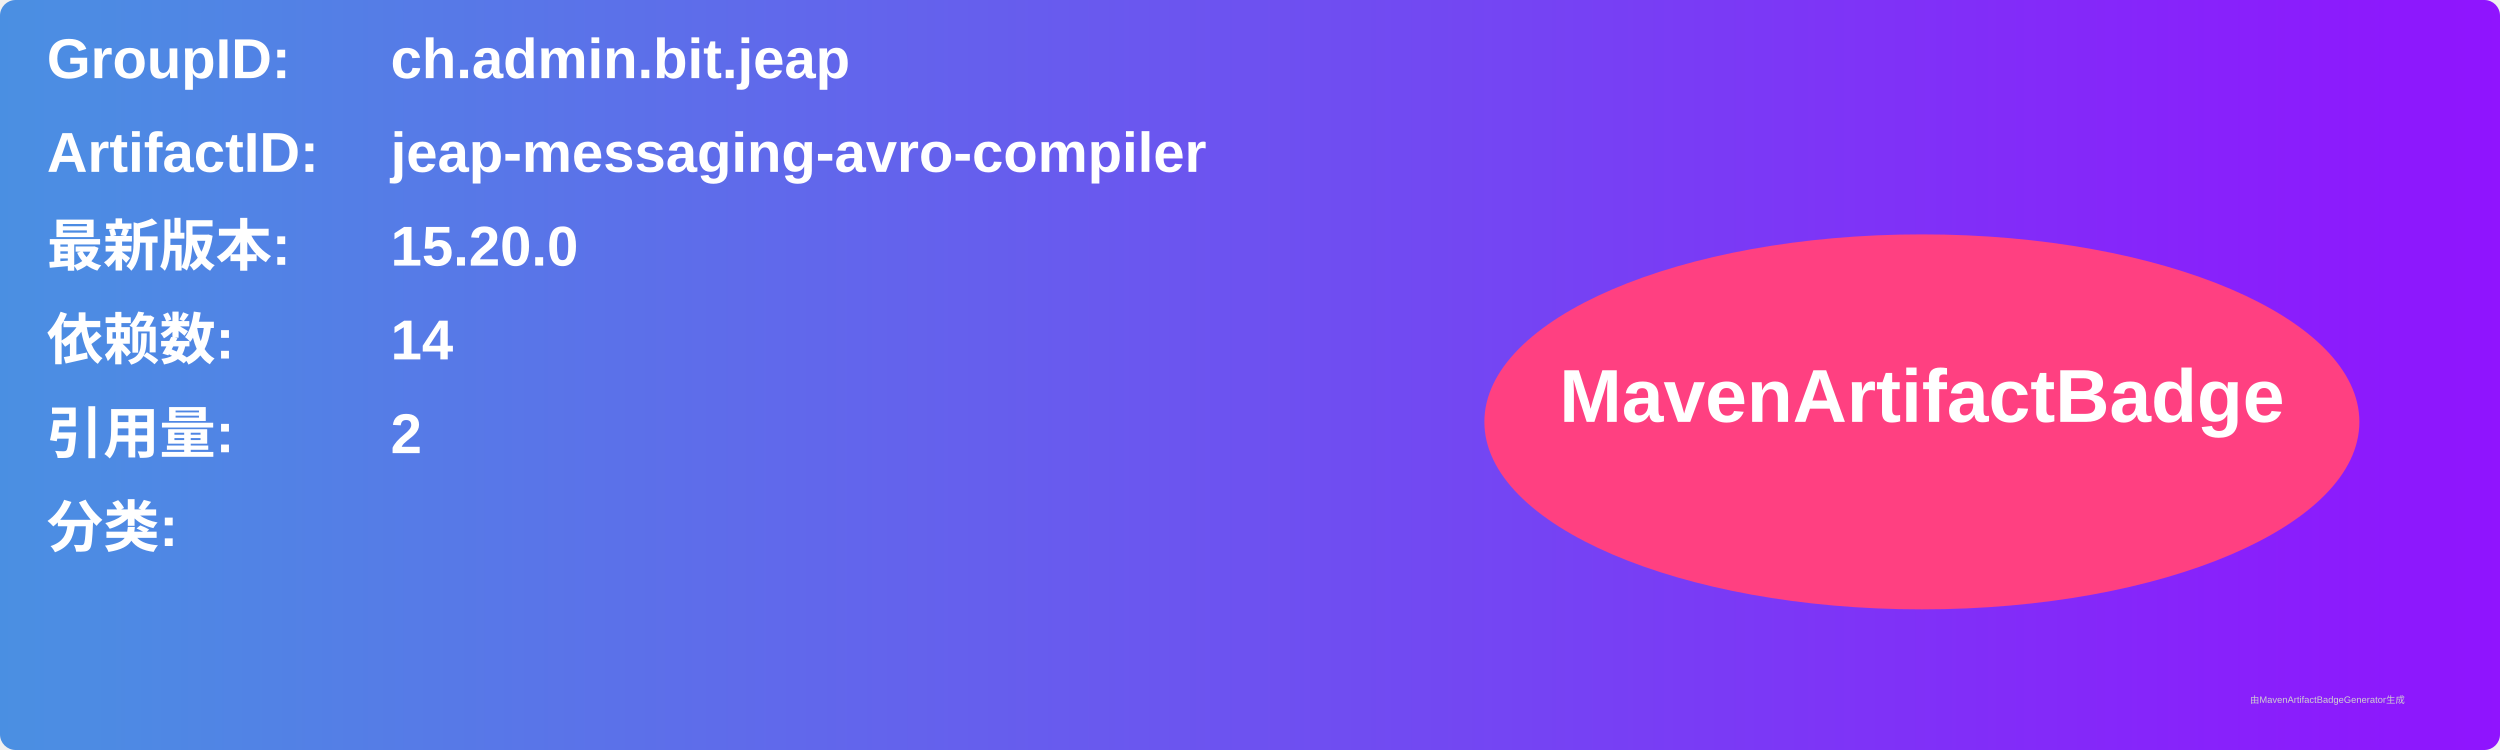
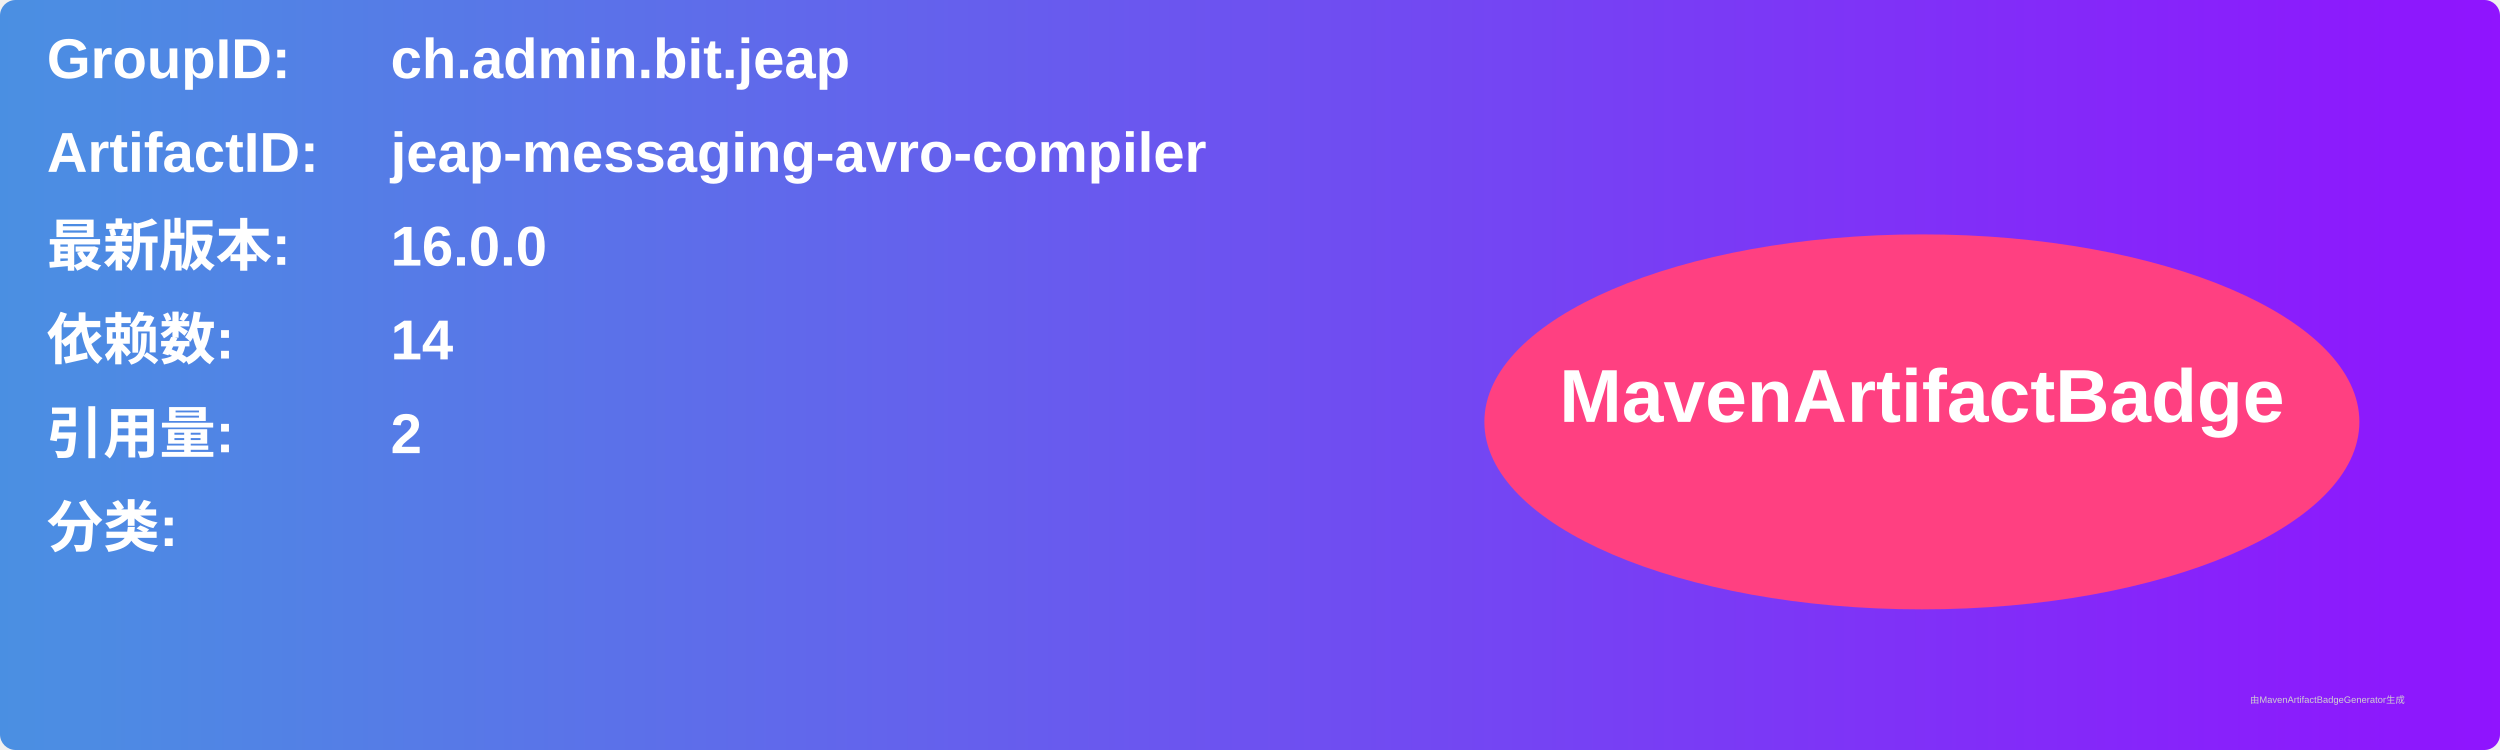
<svg xmlns="http://www.w3.org/2000/svg" width="800" height="240" viewBox="0 0 800 240">
  <linearGradient id="grad" x1="0%" y1="0%" x2="100%" y2="0%">
    <stop offset="0%" stop-color="#4a90e2" />
    <stop offset="100%" stop-color="#9013fe" />
  </linearGradient>
  <rect width="100%" height="100%" rx="5" ry="5" fill="url(#grad)" />
  <g transform="translate(15, 15)">
    <text x="0" y="10" font-family="Arial" font-size="18" fill="white" font-weight="bold" width="260">GroupID:</text>
    <text x="110" y="10" font-family="Arial" font-size="18" fill="white" font-weight="bold" width="460">ch.admin.bit.jeap</text>
    <text x="0" y="40" font-family="Arial" font-size="18" fill="white" font-weight="bold" width="260">ArtifactID:</text>
    <text x="110" y="40" font-family="Arial" font-size="18" fill="white" font-weight="bold" width="460">jeap-messaging-avro-compiler</text>
    <text x="0" y="70" font-family="Arial" font-size="18" fill="white" font-weight="bold">最新版本:</text>
    <text x="110" y="70" font-family="Arial" font-size="18" fill="white" font-weight="bold">
-       <tspan font-weight="bold">15.20.0</tspan>
+       <tspan font-weight="bold">16.0.0</tspan>
    </text>
    <text x="0" y="100" font-family="Arial" font-size="18" fill="white" font-weight="bold">依赖数: </text>
    <text x="110" y="100" font-family="Arial" font-size="18" fill="white">
      <tspan font-weight="bold">14</tspan>
    </text>
    <text x="0" y="130" font-family="Arial" font-size="18" fill="white" font-weight="bold">引用量: </text>
    <text x="110" y="130" font-family="Arial" font-size="18" fill="white">
      <tspan font-weight="bold">2</tspan>
    </text>
    <text x="0" y="160" font-family="Arial" font-size="18" fill="white" font-weight="bold">分类:</text>
    <text x="10" y="190" font-family="Arial" font-size="10" fill="white">
      <tspan font-weight="bold" />
    </text>
    <ellipse cx="600" cy="120" rx="140" ry="60" fill="#ff4081" />
    <text x="600" y="120" text-anchor="middle" font-family="Arial" font-size="24" fill="white" font-weight="bold">MavenArtifactBadge</text>
  </g>
  <text x="720" y="225" font-family="Arial" font-size="3" fill="#d0d0d0">由MavenArtifactBadgeGenerator生成</text>
</svg>
